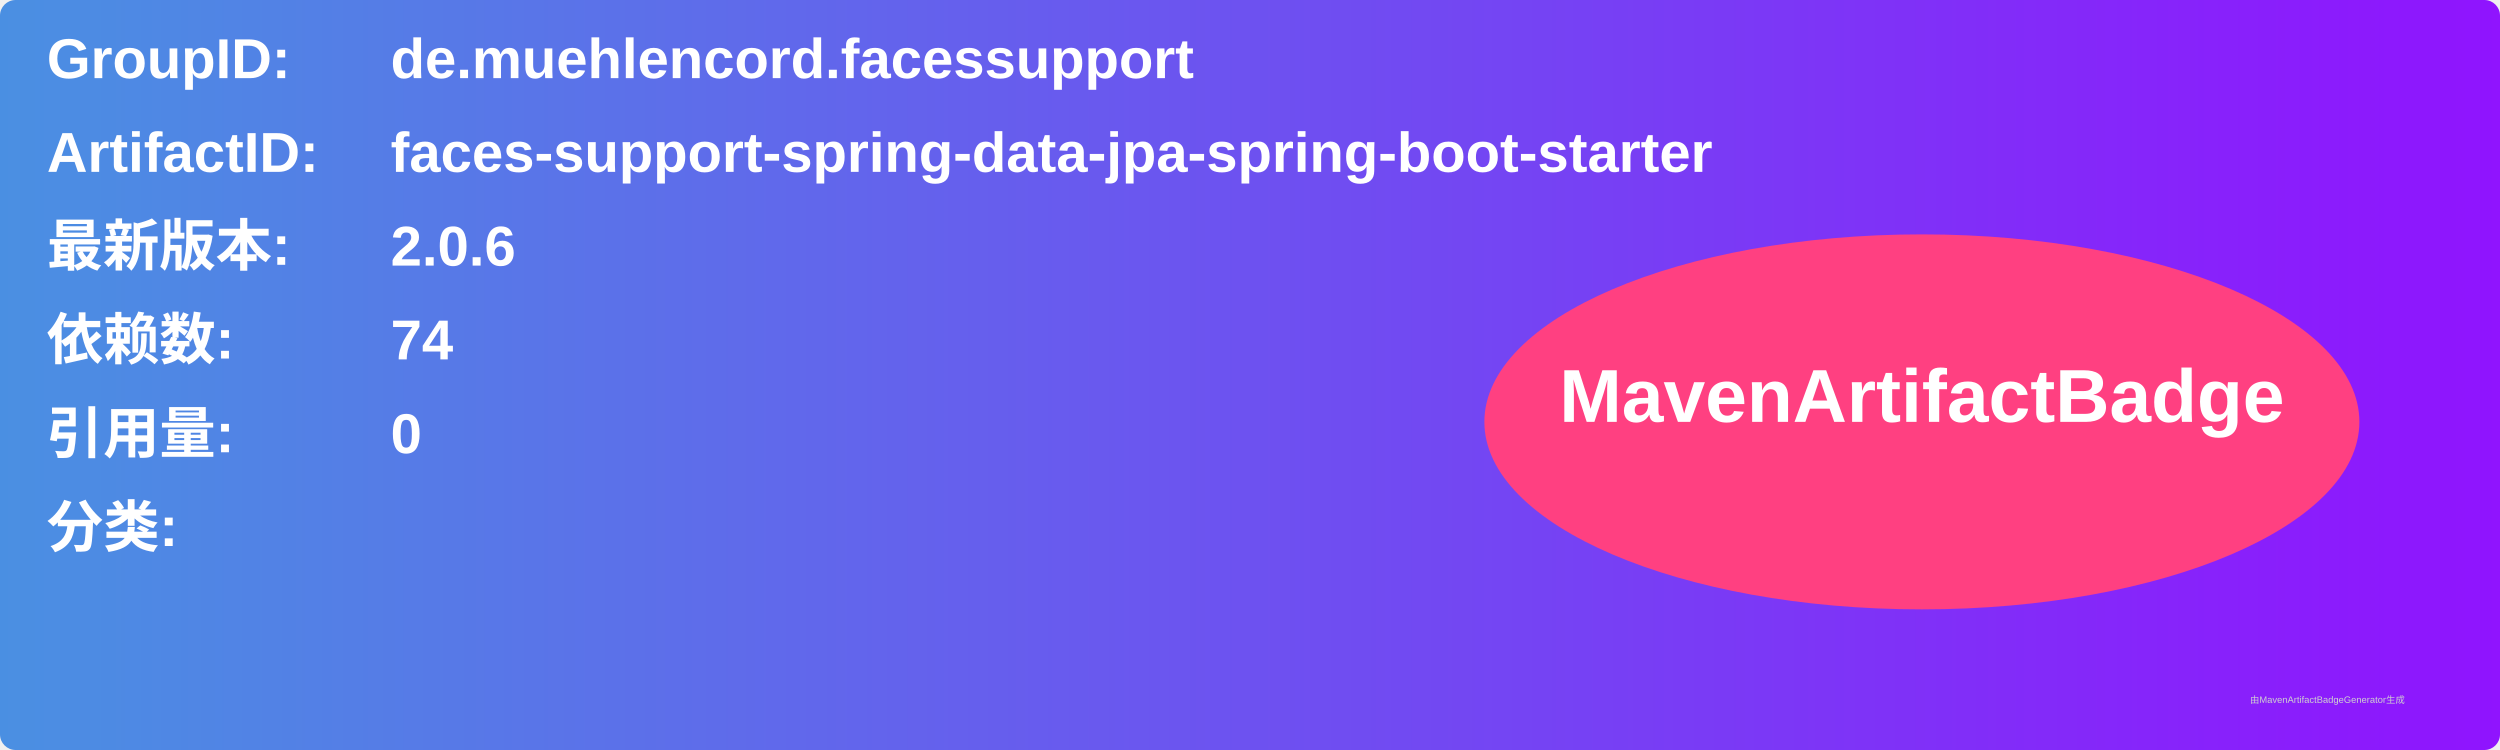
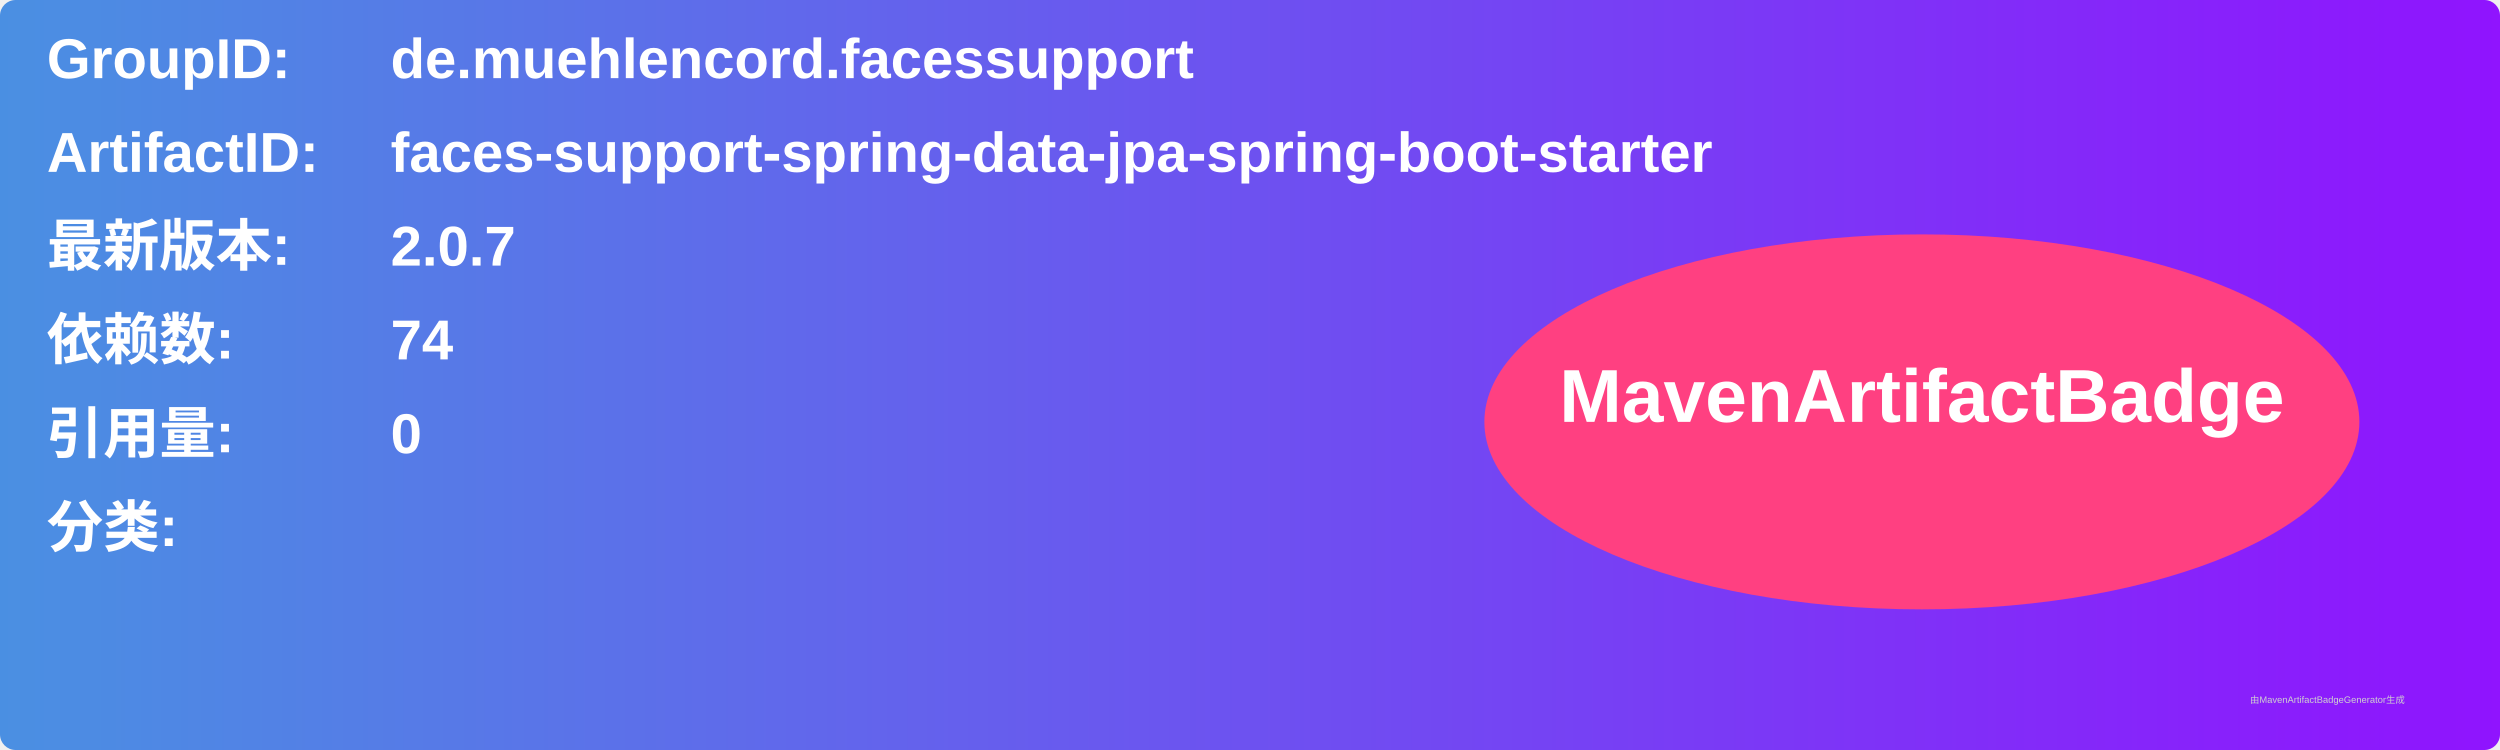
<svg xmlns="http://www.w3.org/2000/svg" width="800" height="240" viewBox="0 0 800 240">
  <linearGradient id="grad" x1="0%" y1="0%" x2="100%" y2="0%">
    <stop offset="0%" stop-color="#4a90e2" />
    <stop offset="100%" stop-color="#9013fe" />
  </linearGradient>
  <rect width="100%" height="100%" rx="5" ry="5" fill="url(#grad)" />
  <g transform="translate(15, 15)">
    <text x="0" y="10" font-family="Arial" font-size="18" fill="white" font-weight="bold" width="260">GroupID:</text>
    <text x="110" y="10" font-family="Arial" font-size="18" fill="white" font-weight="bold" width="460">de.muehlencord.facessupport</text>
    <text x="0" y="40" font-family="Arial" font-size="18" fill="white" font-weight="bold" width="260">ArtifactID:</text>
    <text x="110" y="40" font-family="Arial" font-size="18" fill="white" font-weight="bold" width="460">faces-support-spring-data-jpa-spring-boot-starter</text>
    <text x="0" y="70" font-family="Arial" font-size="18" fill="white" font-weight="bold">最新版本:</text>
    <text x="110" y="70" font-family="Arial" font-size="18" fill="white" font-weight="bold">
-       <tspan font-weight="bold">2.0.6</tspan>
+       <tspan font-weight="bold">2.0.7</tspan>
    </text>
    <text x="0" y="100" font-family="Arial" font-size="18" fill="white" font-weight="bold">依赖数: </text>
    <text x="110" y="100" font-family="Arial" font-size="18" fill="white">
      <tspan font-weight="bold">74</tspan>
    </text>
    <text x="0" y="130" font-family="Arial" font-size="18" fill="white" font-weight="bold">引用量: </text>
    <text x="110" y="130" font-family="Arial" font-size="18" fill="white">
      <tspan font-weight="bold">0</tspan>
    </text>
    <text x="0" y="160" font-family="Arial" font-size="18" fill="white" font-weight="bold">分类:</text>
    <text x="10" y="190" font-family="Arial" font-size="10" fill="white">
      <tspan font-weight="bold" />
    </text>
    <ellipse cx="600" cy="120" rx="140" ry="60" fill="#ff4081" />
    <text x="600" y="120" text-anchor="middle" font-family="Arial" font-size="24" fill="white" font-weight="bold">MavenArtifactBadge</text>
  </g>
  <text x="720" y="225" font-family="Arial" font-size="3" fill="#d0d0d0">由MavenArtifactBadgeGenerator生成</text>
</svg>
